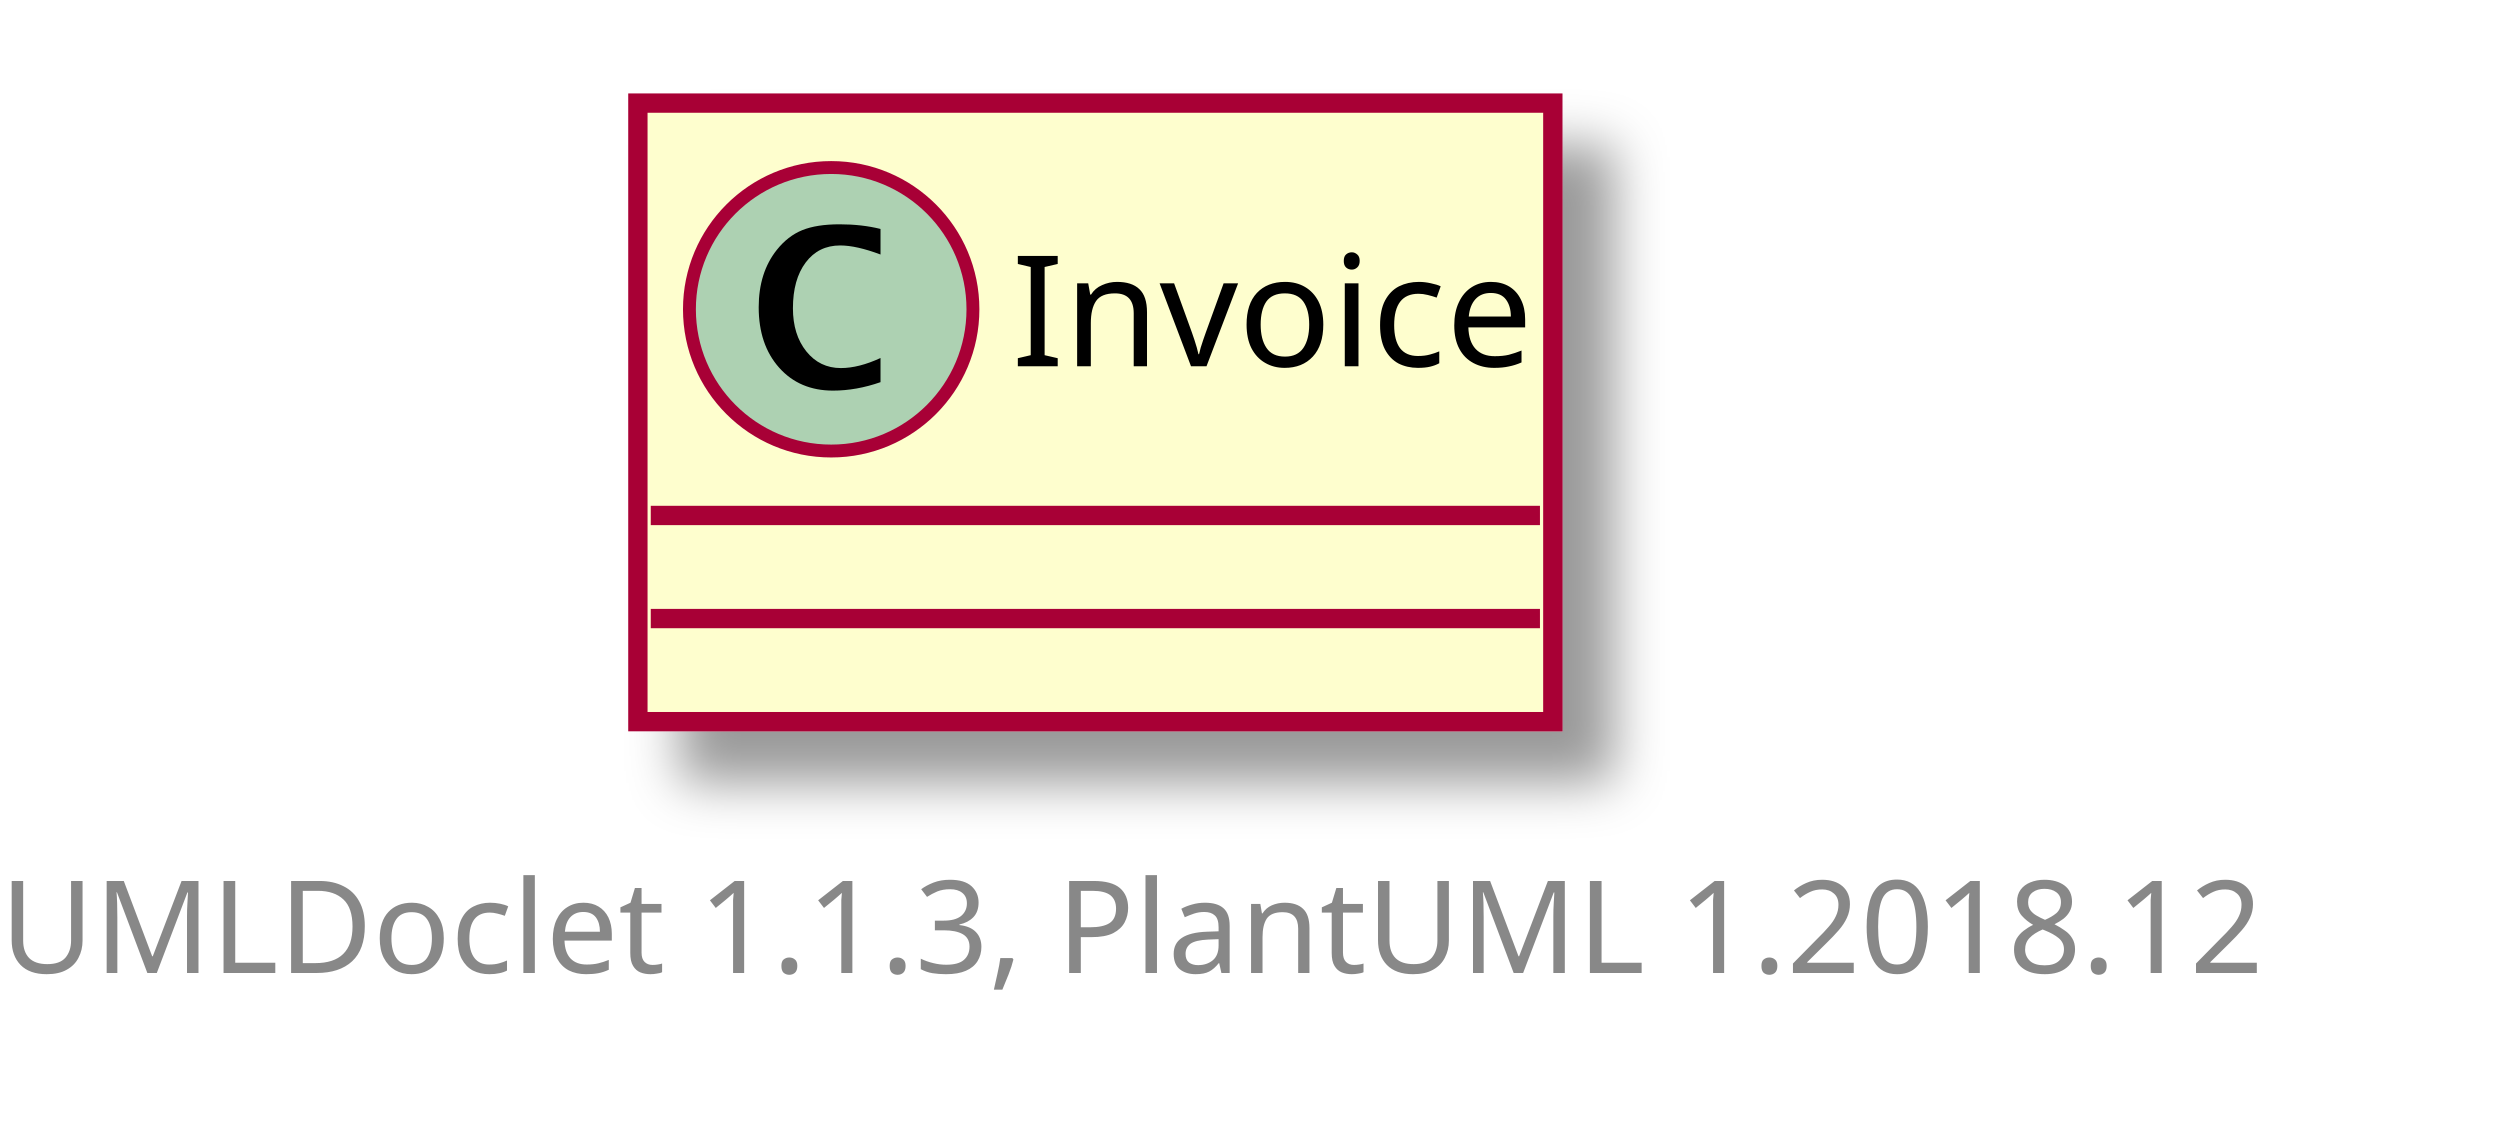
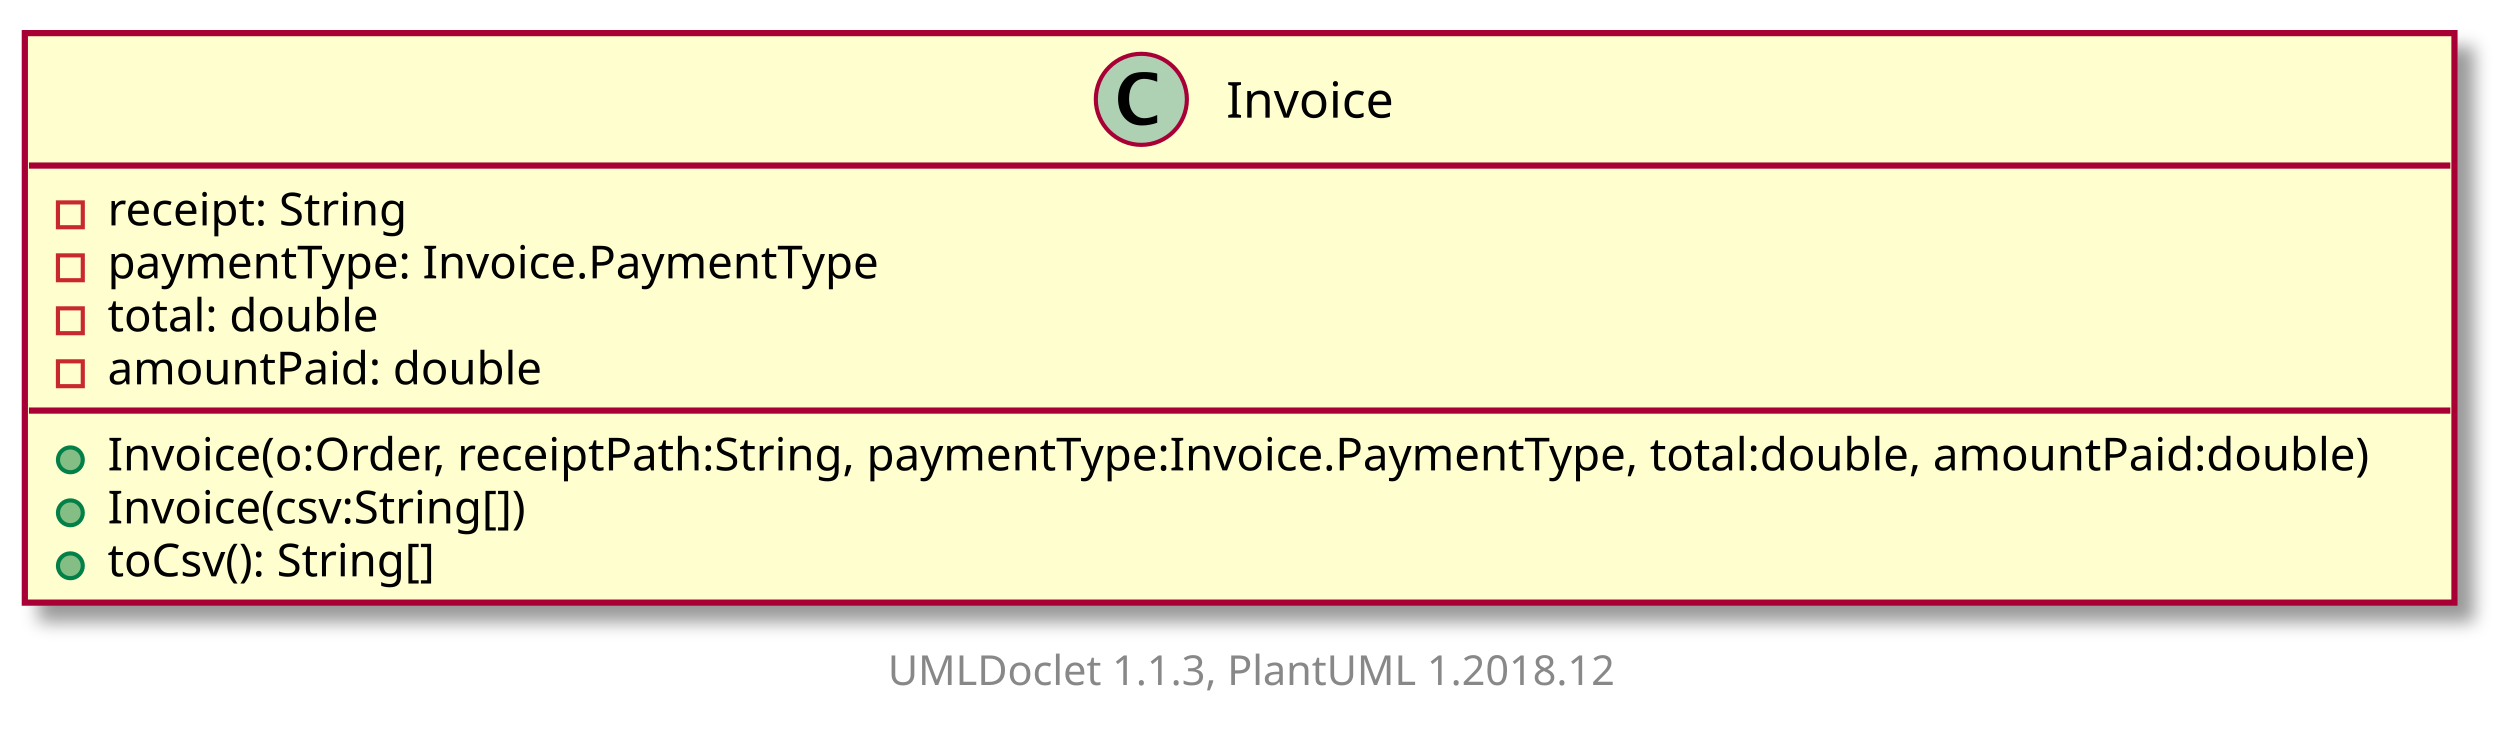
- <svg xmlns="http://www.w3.org/2000/svg" xmlns:xlink="http://www.w3.org/1999/xlink" contentScriptType="application/ecmascript" contentStyleType="text/css" height="89px" preserveAspectRatio="none" style="width:194px;height:89px;" version="1.1" viewBox="0 0 194 89" width="194px" zoomAndPan="magnify">
+ <svg xmlns="http://www.w3.org/2000/svg" xmlns:xlink="http://www.w3.org/1999/xlink" contentScriptType="application/ecmascript" contentStyleType="text/css" height="179px" preserveAspectRatio="none" style="width:604px;height:179px;" version="1.1" viewBox="0 0 604 179" width="604px" zoomAndPan="magnify">
  <defs>
-     <filter height="300%" id="f1ujyrckb6n8af" width="300%" x="-1" y="-1">
+     <filter height="300%" id="fdjkk5gmxaf7b" width="300%" x="-1" y="-1">
      <feGaussianBlur result="blurOut" stdDeviation="2.0" />
      <feColorMatrix in="blurOut" result="blurOut2" type="matrix" values="0 0 0 0 0 0 0 0 0 0 0 0 0 0 0 0 0 0 .4 0" />
      <feOffset dx="4.0" dy="4.0" in="blurOut2" result="blurOut3" />
      <feBlend in="SourceGraphic" in2="blurOut3" mode="normal" />
    </filter>
  </defs>
  <g>
    <a target="_top" xlink:actuate="onRequest" xlink:href="../sg/edu/ntu/scse/cz2002/features/Invoice.html" xlink:show="new" xlink:title="../sg/edu/ntu/scse/cz2002/features/Invoice.html" xlink:type="simple">
-       <rect fill="#FEFECE" filter="url(#f1ujyrckb6n8af)" height="48" id="Invoice" style="stroke: #A80036; stroke-width: 1.5;" width="71" x="49.5" y="8" />
-       <ellipse cx="64.5" cy="24" fill="#ADD1B2" rx="11" ry="11" style="stroke: #A80036; stroke-width: 1.0;" />
-       <path d="M68.328,29.656 Q66.453,30.312 64.641,30.312 Q62.047,30.312 60.461,28.531 Q58.875,26.75 58.875,23.844 Q58.875,21.156 60.281,19.391 Q61.141,18.312 62.258,17.859 Q63.375,17.406 65.156,17.406 Q66.875,17.406 68.328,17.766 L68.328,19.75 Q66.453,19.047 65.203,19.047 Q63.516,19.047 62.523,20.367 Q61.531,21.688 61.531,23.922 Q61.531,25.969 62.57,27.266 Q63.609,28.562 65.25,28.562 Q66.641,28.562 68.328,27.781 L68.328,29.656 Z " />
-       <text fill="#000000" font-family="sans-serif" font-size="12" lengthAdjust="spacingAndGlyphs" textLength="39" x="78.5" y="28.421">Invoice</text>
-       <line style="stroke: #A80036; stroke-width: 1.5;" x1="50.5" x2="119.5" y1="40" y2="40" />
-       <line style="stroke: #A80036; stroke-width: 1.5;" x1="50.5" x2="119.5" y1="48" y2="48" />
+       <rect fill="#FEFECE" filter="url(#fdjkk5gmxaf7b)" height="137.595" id="Invoice" style="stroke: #A80036; stroke-width: 1.5;" width="587" x="6" y="8" />
+       <ellipse cx="275.75" cy="24" fill="#ADD1B2" rx="11" ry="11" style="stroke: #A80036; stroke-width: 1.0;" />
+       <path d="M279.578,29.656 Q277.703,30.312 275.891,30.312 Q273.297,30.312 271.711,28.531 Q270.125,26.75 270.125,23.844 Q270.125,21.156 271.531,19.391 Q272.391,18.312 273.508,17.859 Q274.625,17.406 276.406,17.406 Q278.125,17.406 279.578,17.766 L279.578,19.75 Q277.703,19.047 276.453,19.047 Q274.766,19.047 273.773,20.367 Q272.781,21.688 272.781,23.922 Q272.781,25.969 273.82,27.266 Q274.859,28.562 276.5,28.562 Q277.891,28.562 279.578,27.781 L279.578,29.656 Z " />
+       <text fill="#000000" font-family="sans-serif" font-size="12" lengthAdjust="spacingAndGlyphs" textLength="39" x="296.25" y="28.421">Invoice</text>
+       <line style="stroke: #A80036; stroke-width: 1.5;" x1="7" x2="592" y1="40" y2="40" />
+       <rect fill="none" height="6" style="stroke: #C82930; stroke-width: 1.0;" width="6" x="14" y="48.9" />
+       <text fill="#000000" font-family="sans-serif" font-size="11" lengthAdjust="spacingAndGlyphs" textLength="75" x="26" y="54.452">receipt: String</text>
+       <rect fill="none" height="6" style="stroke: #C82930; stroke-width: 1.0;" width="6" x="14" y="61.699" />
+       <text fill="#000000" font-family="sans-serif" font-size="11" lengthAdjust="spacingAndGlyphs" textLength="190" x="26" y="67.251">paymentType: Invoice.PaymentType</text>
+       <rect fill="none" height="6" style="stroke: #C82930; stroke-width: 1.0;" width="6" x="14" y="74.498" />
+       <text fill="#000000" font-family="sans-serif" font-size="11" lengthAdjust="spacingAndGlyphs" textLength="67" x="26" y="80.051">total: double</text>
+       <rect fill="none" height="6" style="stroke: #C82930; stroke-width: 1.0;" width="6" x="14" y="87.298" />
+       <text fill="#000000" font-family="sans-serif" font-size="11" lengthAdjust="spacingAndGlyphs" textLength="106" x="26" y="92.85">amountPaid: double</text>
+       <line style="stroke: #A80036; stroke-width: 1.5;" x1="7" x2="592" y1="99.197" y2="99.197" />
+       <ellipse cx="17" cy="111.097" fill="#84BE84" rx="3" ry="3" style="stroke: #038048; stroke-width: 1.0;" />
+       <text fill="#000000" font-family="sans-serif" font-size="11" lengthAdjust="spacingAndGlyphs" textLength="561" x="26" y="113.649">Invoice(o:Order, receiptPath:String, paymentType:Invoice.PaymentType, total:double, amountPaid:double)</text>
+       <ellipse cx="17" cy="123.896" fill="#84BE84" rx="3" ry="3" style="stroke: #038048; stroke-width: 1.0;" />
+       <text fill="#000000" font-family="sans-serif" font-size="11" lengthAdjust="spacingAndGlyphs" textLength="107" x="26" y="126.449">Invoice(csv:String[])</text>
+       <ellipse cx="17" cy="136.696" fill="#84BE84" rx="3" ry="3" style="stroke: #038048; stroke-width: 1.0;" />
+       <text fill="#000000" font-family="sans-serif" font-size="11" lengthAdjust="spacingAndGlyphs" textLength="85" x="26" y="139.248">toCsv(): String[]</text>
    </a>
-     <text fill="#888888" font-family="sans-serif" font-size="10" lengthAdjust="spacingAndGlyphs" textLength="182" x="0" y="75.502">UMLDoclet 1.1.3, PlantUML 1.2018.12</text>
+     <text fill="#888888" font-family="sans-serif" font-size="10" lengthAdjust="spacingAndGlyphs" textLength="182" x="214.5" y="165.502">UMLDoclet 1.1.3, PlantUML 1.2018.12</text>
  </g>
</svg>
